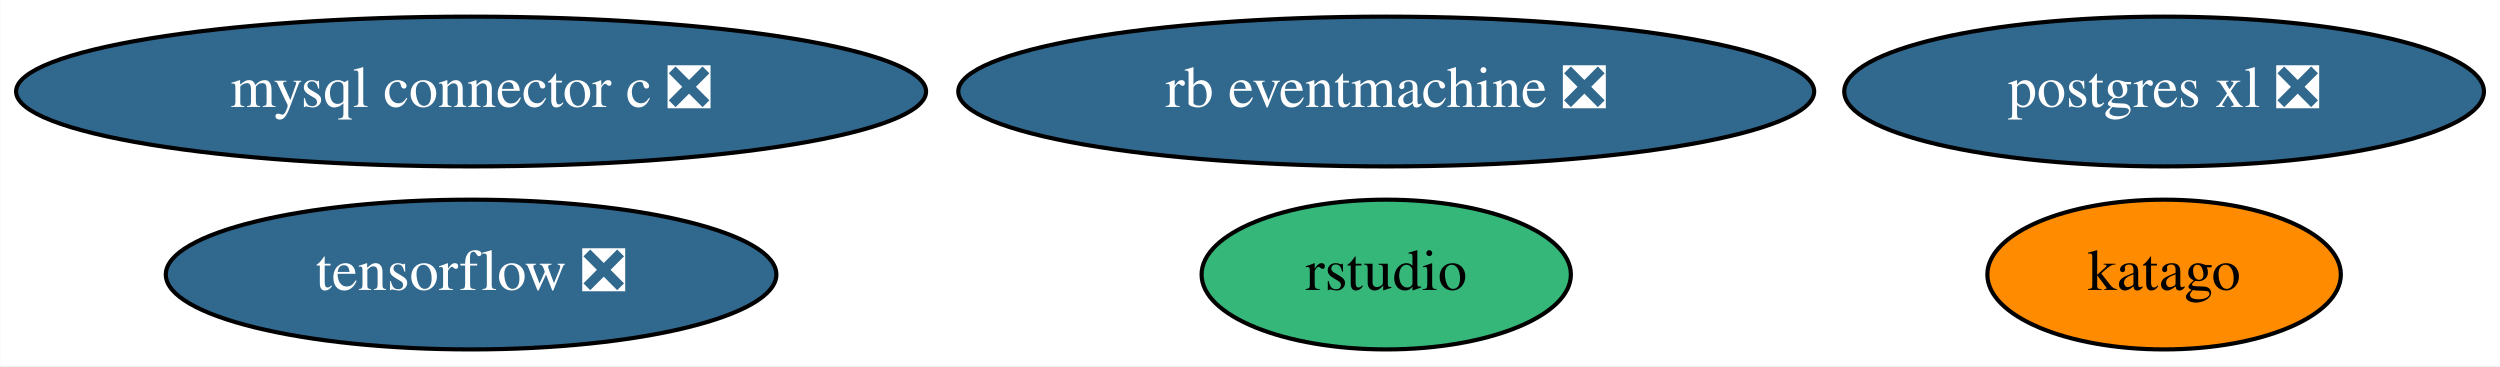
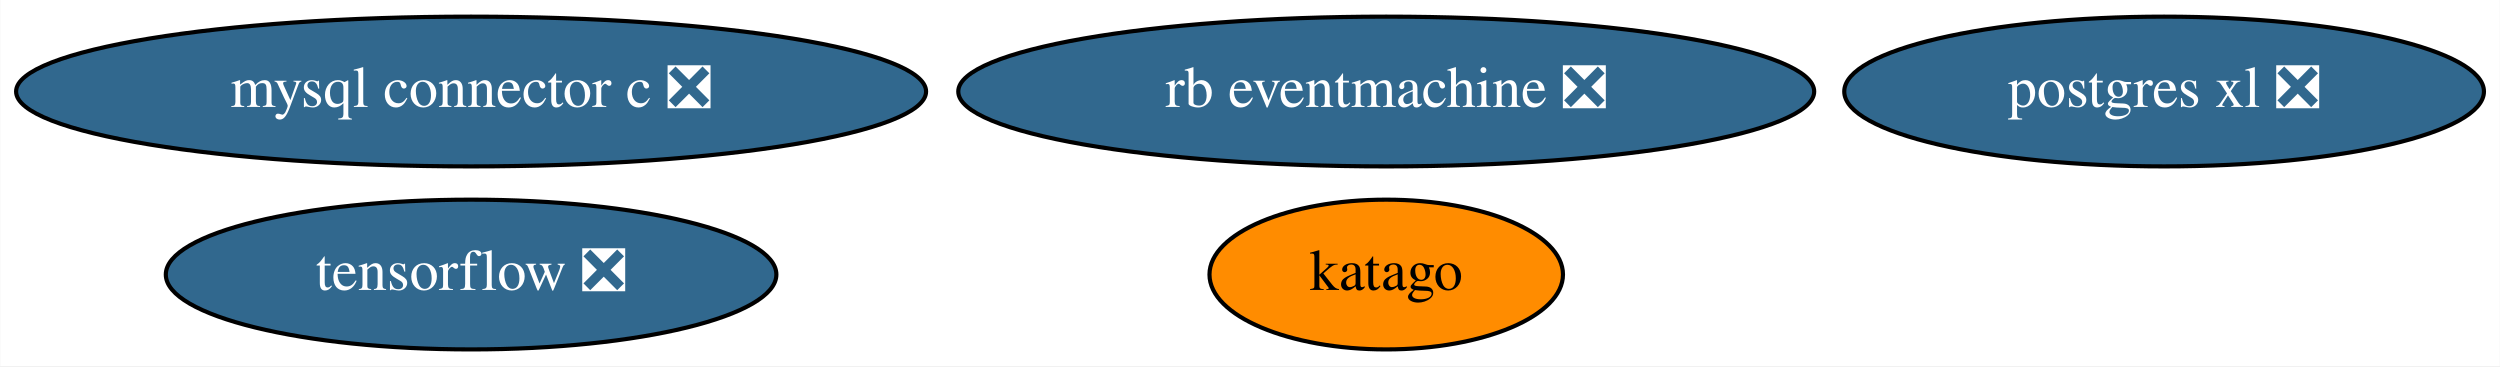
<svg xmlns="http://www.w3.org/2000/svg" xmlns:xlink="http://www.w3.org/1999/xlink" width="601pt" height="88pt" viewBox="0.00 0.00 600.88 88.00">
  <g id="graph0" class="graph" transform="scale(1 1) rotate(0) translate(4 84)">
    <polygon fill="white" stroke="none" points="-4,4 -4,-84 596.88,-84 596.88,4 -4,4" />
    <g id="node1" class="node">
      <g id="a_node1">
        <a xlink:href="https://github.com/conda-forge/mysql-connector-c-feedstock/pull/21" xlink:title="mysql connector c ❎">
          <ellipse fill="#31688e" stroke="black" cx="109.19" cy="-62" rx="109.38" ry="18" />
          <text text-anchor="middle" x="109.19" y="-58.3" font-family="Times,serif" font-size="14.00" fill="white">mysql connector c ❎</text>
        </a>
      </g>
    </g>
    <g id="node2" class="node">
      <g id="a_node2">
        <a xlink:href="https://github.com/conda-forge/postgres-xl-feedstock/pull/8" xlink:title="postgres xl ❎">
          <ellipse fill="#31688e" stroke="black" cx="516.19" cy="-62" rx="76.89" ry="18" />
          <text text-anchor="middle" x="516.19" y="-58.3" font-family="Times,serif" font-size="14.00" fill="white">postgres xl ❎</text>
        </a>
      </g>
    </g>
    <g id="node3" class="node">
      <g id="a_node3">
        <a xlink:href="https://github.com/conda-forge/tensorflow-feedstock/pull/287" xlink:title="tensorflow ❎">
          <ellipse fill="#31688e" stroke="black" cx="109.19" cy="-18" rx="73.39" ry="18" />
          <text text-anchor="middle" x="109.19" y="-14.3" font-family="Times,serif" font-size="14.00" fill="white">tensorflow ❎</text>
        </a>
      </g>
    </g>
    <g id="node4" class="node">
      <g id="a_node4">
        <a xlink:href="https://github.com/conda-forge/rb-eventmachine-feedstock/pull/4" xlink:title="rb eventmachine ❎">
          <ellipse fill="#31688e" stroke="black" cx="329.19" cy="-62" rx="102.88" ry="18" />
          <text text-anchor="middle" x="329.19" y="-58.3" font-family="Times,serif" font-size="14.00" fill="white">rb eventmachine ❎</text>
        </a>
      </g>
    </g>
    <g id="node5" class="node">
      <g id="a_node5">
-         <a xlink:href="https://github.com/conda-forge/rstudio-feedstock" xlink:title="rstudio">
-           <ellipse fill="#35b779" stroke="black" cx="329.19" cy="-18" rx="44.39" ry="18" />
-           <text text-anchor="middle" x="329.19" y="-14.3" font-family="Times,serif" font-size="14.00">rstudio</text>
-         </a>
-       </g>
-     </g>
-     <g id="node6" class="node">
-       <g id="a_node6">
        <a xlink:href="https://github.com/conda-forge/katago-feedstock" xlink:title="katago">
-           <ellipse fill="#ff8c00" stroke="black" cx="516.19" cy="-18" rx="42.49" ry="18" />
-           <text text-anchor="middle" x="516.19" y="-14.3" font-family="Times,serif" font-size="14.00">katago</text>
+           <ellipse fill="#ff8c00" stroke="black" cx="329.19" cy="-18" rx="42.49" ry="18" />
+           <text text-anchor="middle" x="329.19" y="-14.3" font-family="Times,serif" font-size="14.00">katago</text>
        </a>
      </g>
    </g>
  </g>
</svg>
